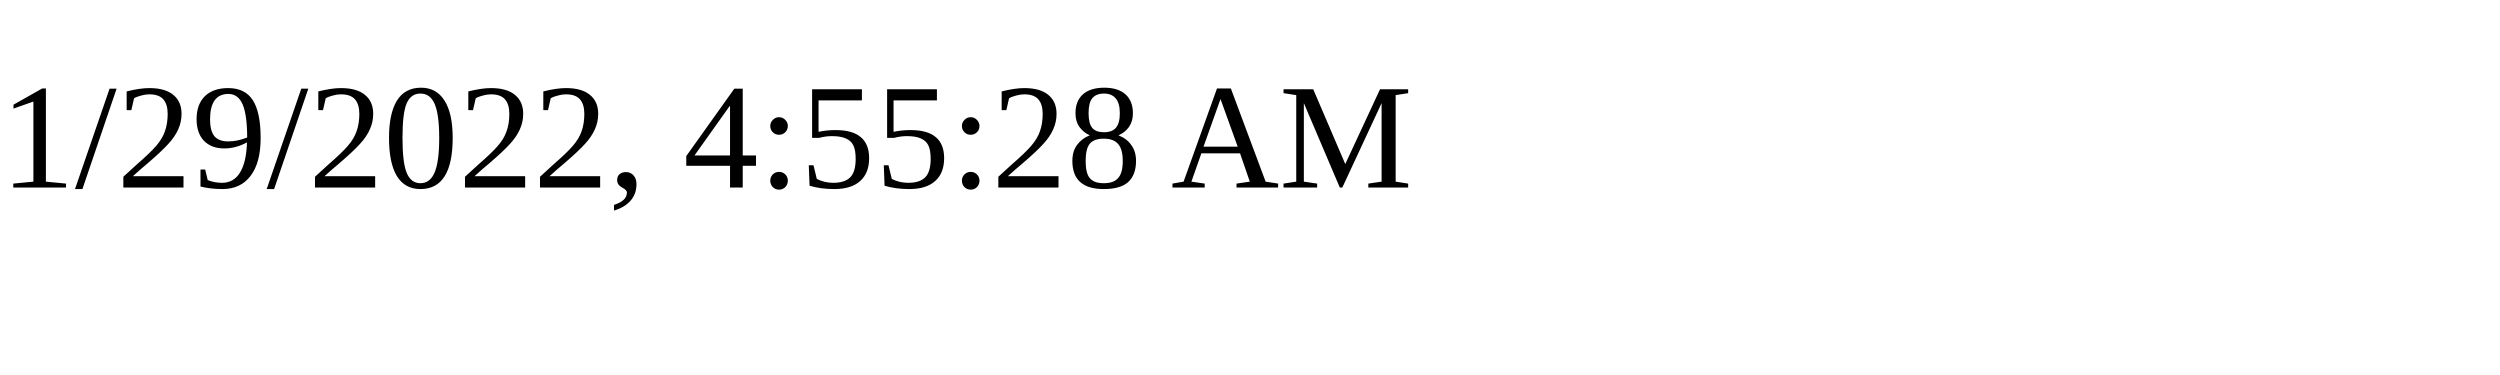
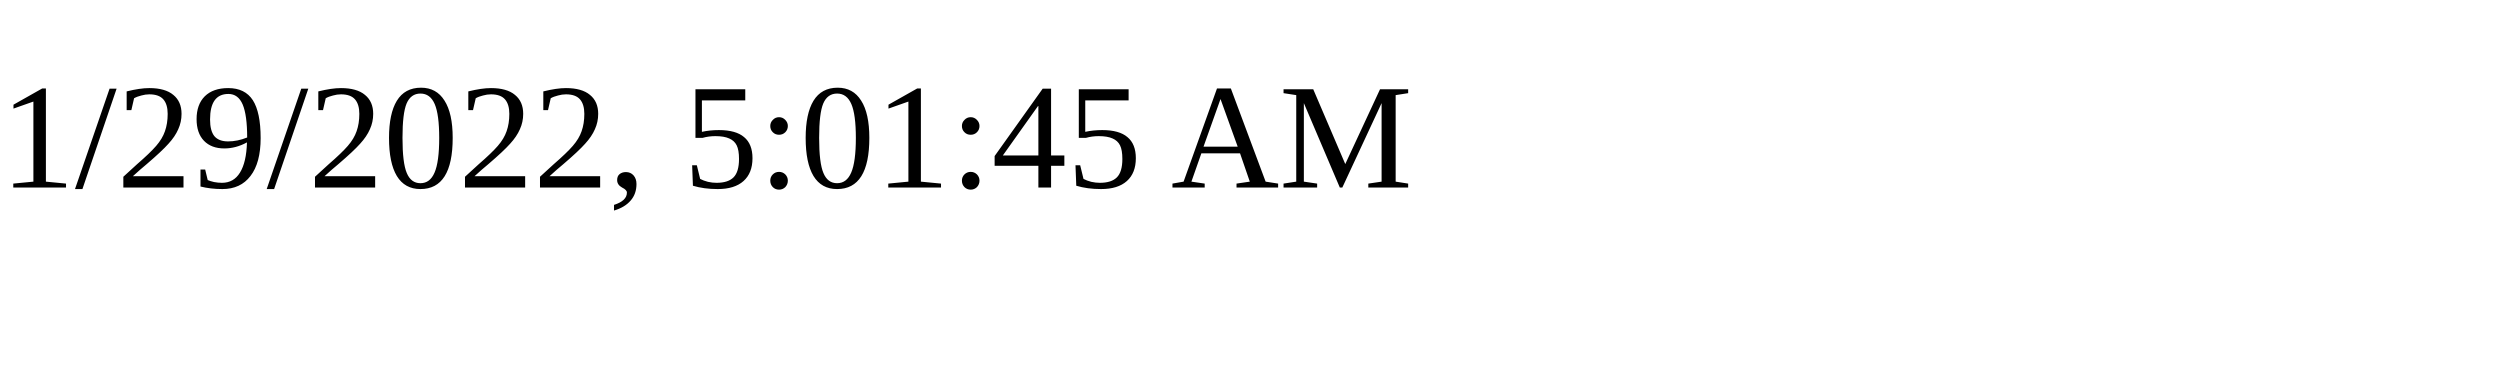
<svg xmlns="http://www.w3.org/2000/svg" height="30" width="200">
-   <text x="0" y="15">1/29/2022, 4:55:28 AM</text>
+   <text x="0" y="15">1/29/2022, 5:01:45 AM</text>
</svg>
